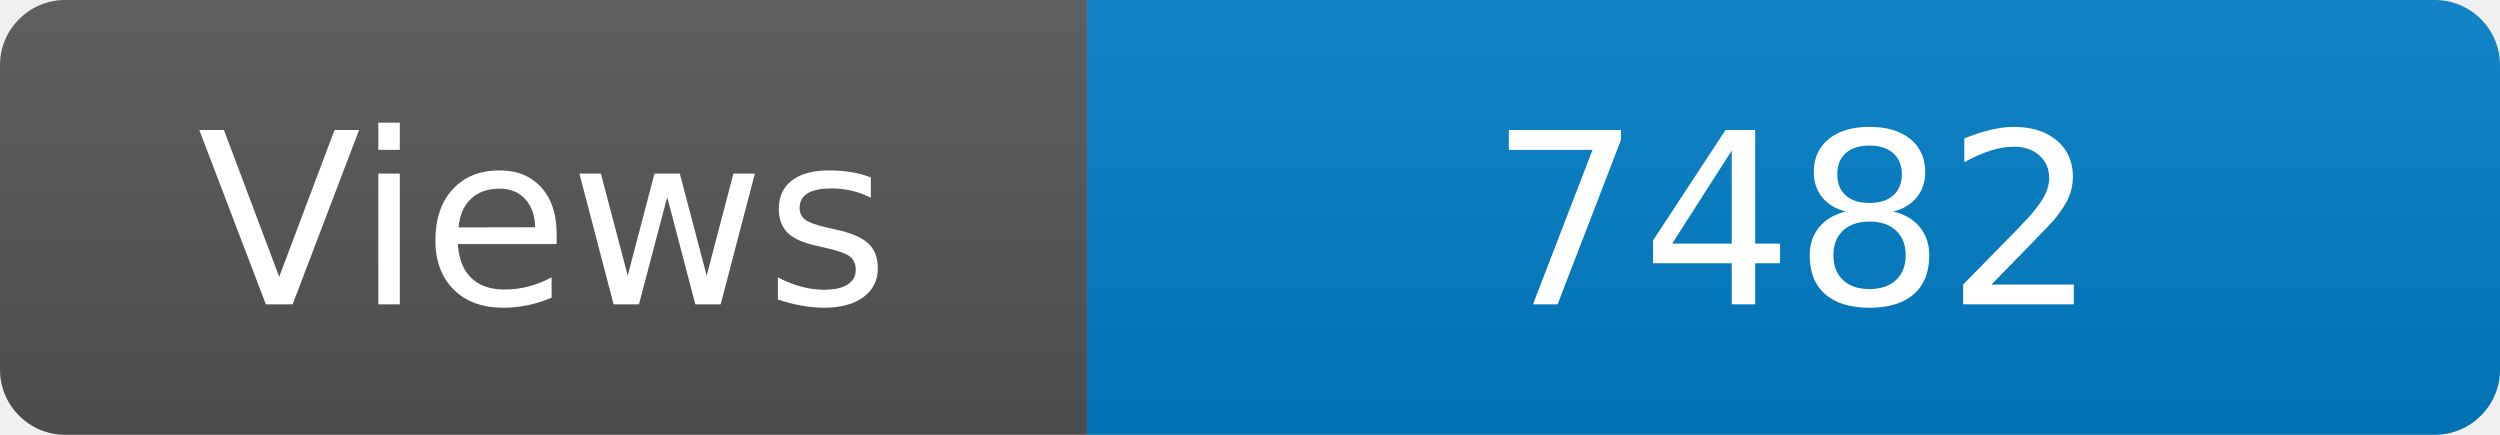
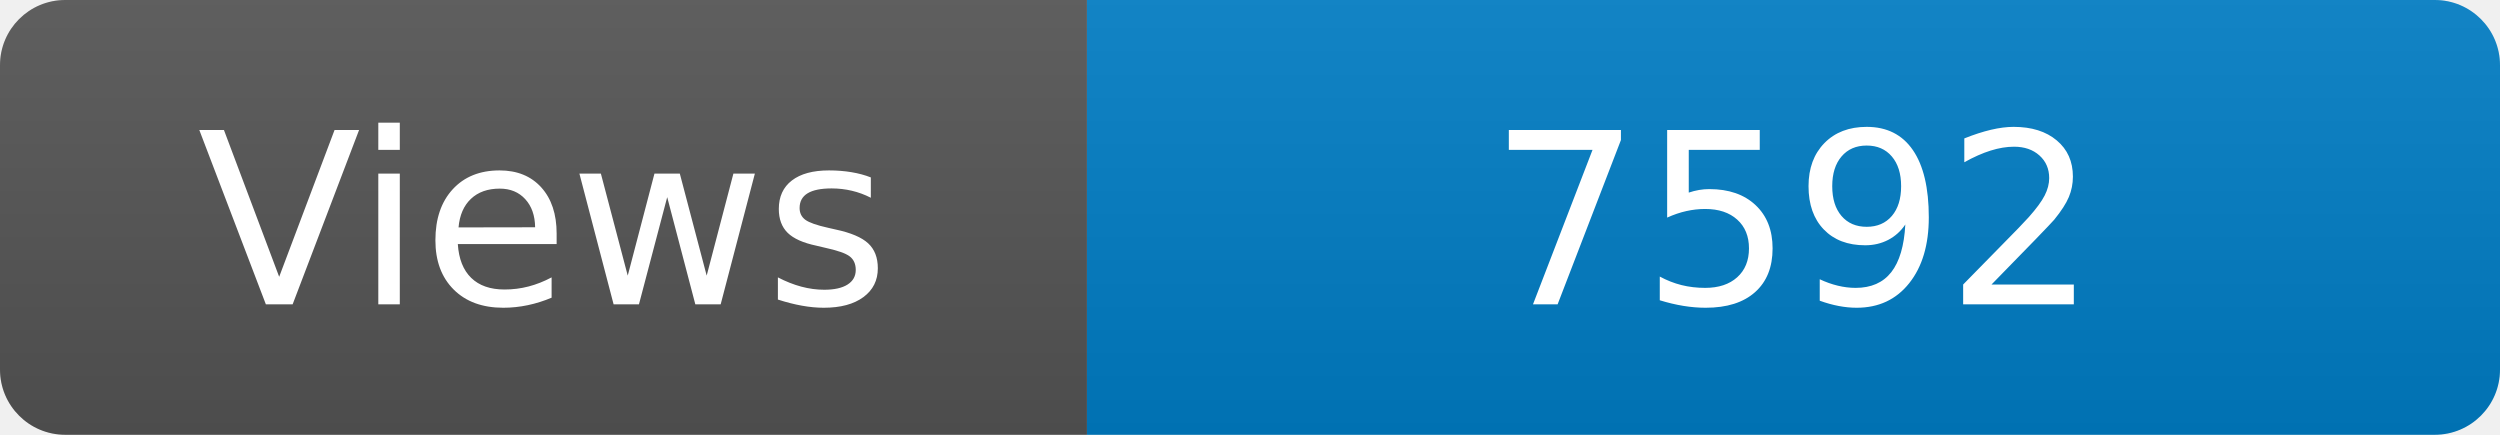
<svg xmlns="http://www.w3.org/2000/svg" width="115" height="20" role="img" aria-label="Maintained?: yes">
  <linearGradient id="s" x2="0" y2="100%">
    <stop offset="0" stop-color="#bbb" stop-opacity=".1" />
    <stop offset="1" stop-opacity=".1" />
  </linearGradient>
  <clipPath id="r">
    <rect width="115" height="20" rx="3" fill="#fff" />
  </clipPath>
  <g clip-path="url(#r)">
    <rect width="50" height="20" fill="#555" />
    <rect x="50" width="160" height="20" fill="#007ec6" />
    <rect width="115" height="20" fill="url(#s)" />
  </g>
  <g fill="#fff" text-anchor="middle" font-family="Verdana,Geneva,DejaVu Sans,sans-serif" font-size="110">
    <text x="250" y="140" transform="scale(.1)" fill="#fff">Views</text>
-     <text x="825" y="140" transform="scale(.1)" fill="#fff">7482</text>
+     <text x="825" y="140" transform="scale(.1)" fill="#fff">7592</text>
  </g>
</svg>
